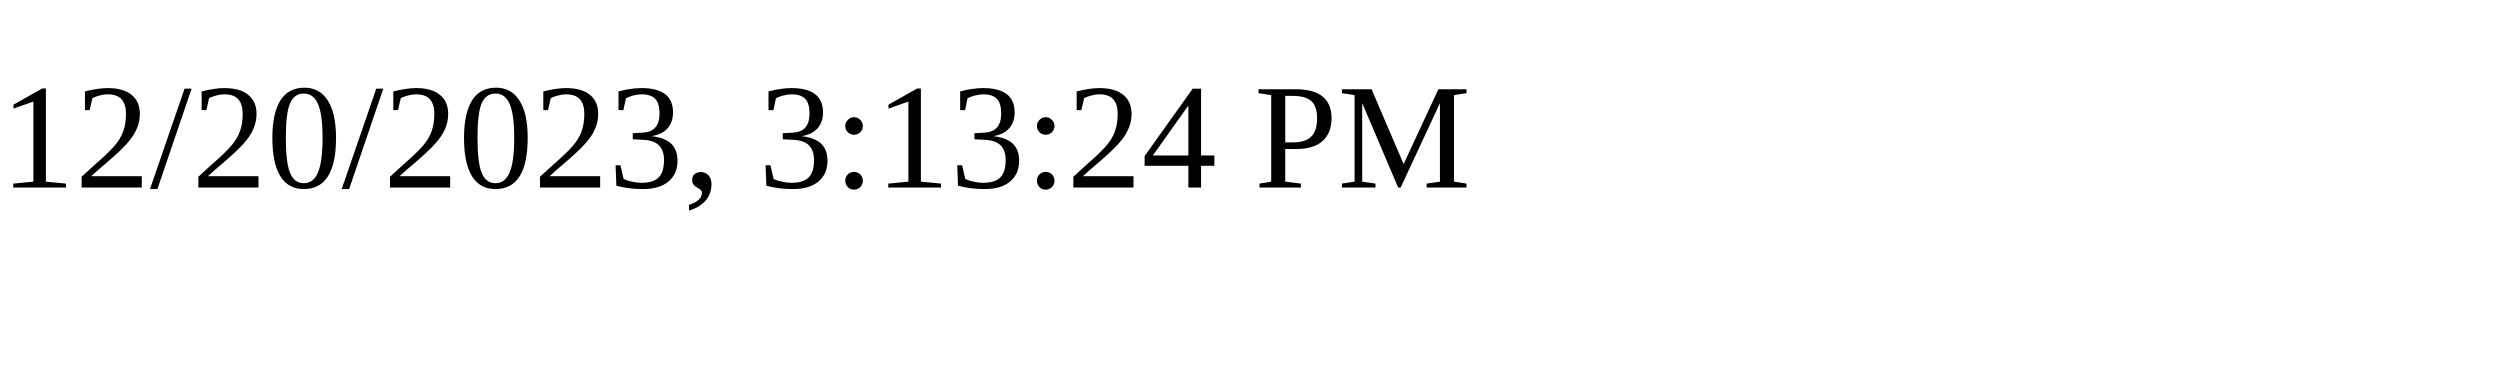
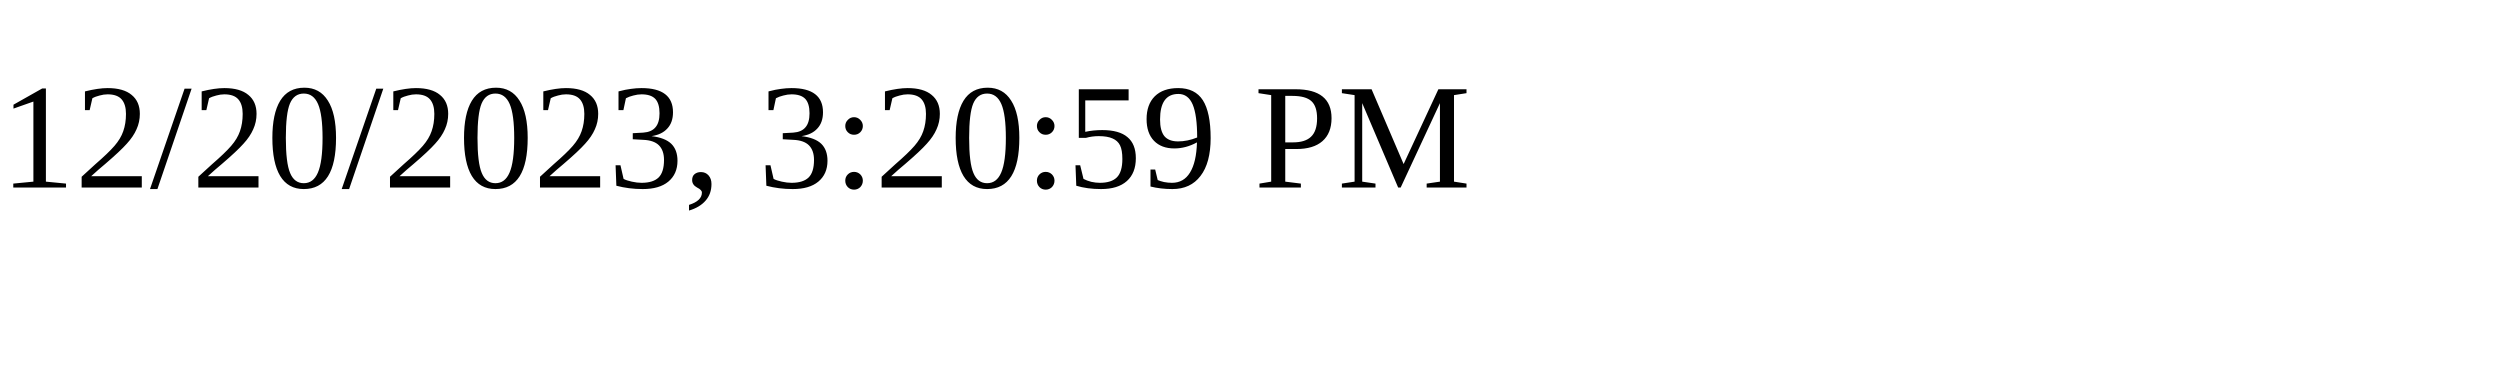
<svg xmlns="http://www.w3.org/2000/svg" height="30" width="200">
-   <text x="0" y="15">12/20/2023, 3:13:24 PM</text>
+   <text x="0" y="15">12/20/2023, 3:20:59 PM</text>
</svg>
